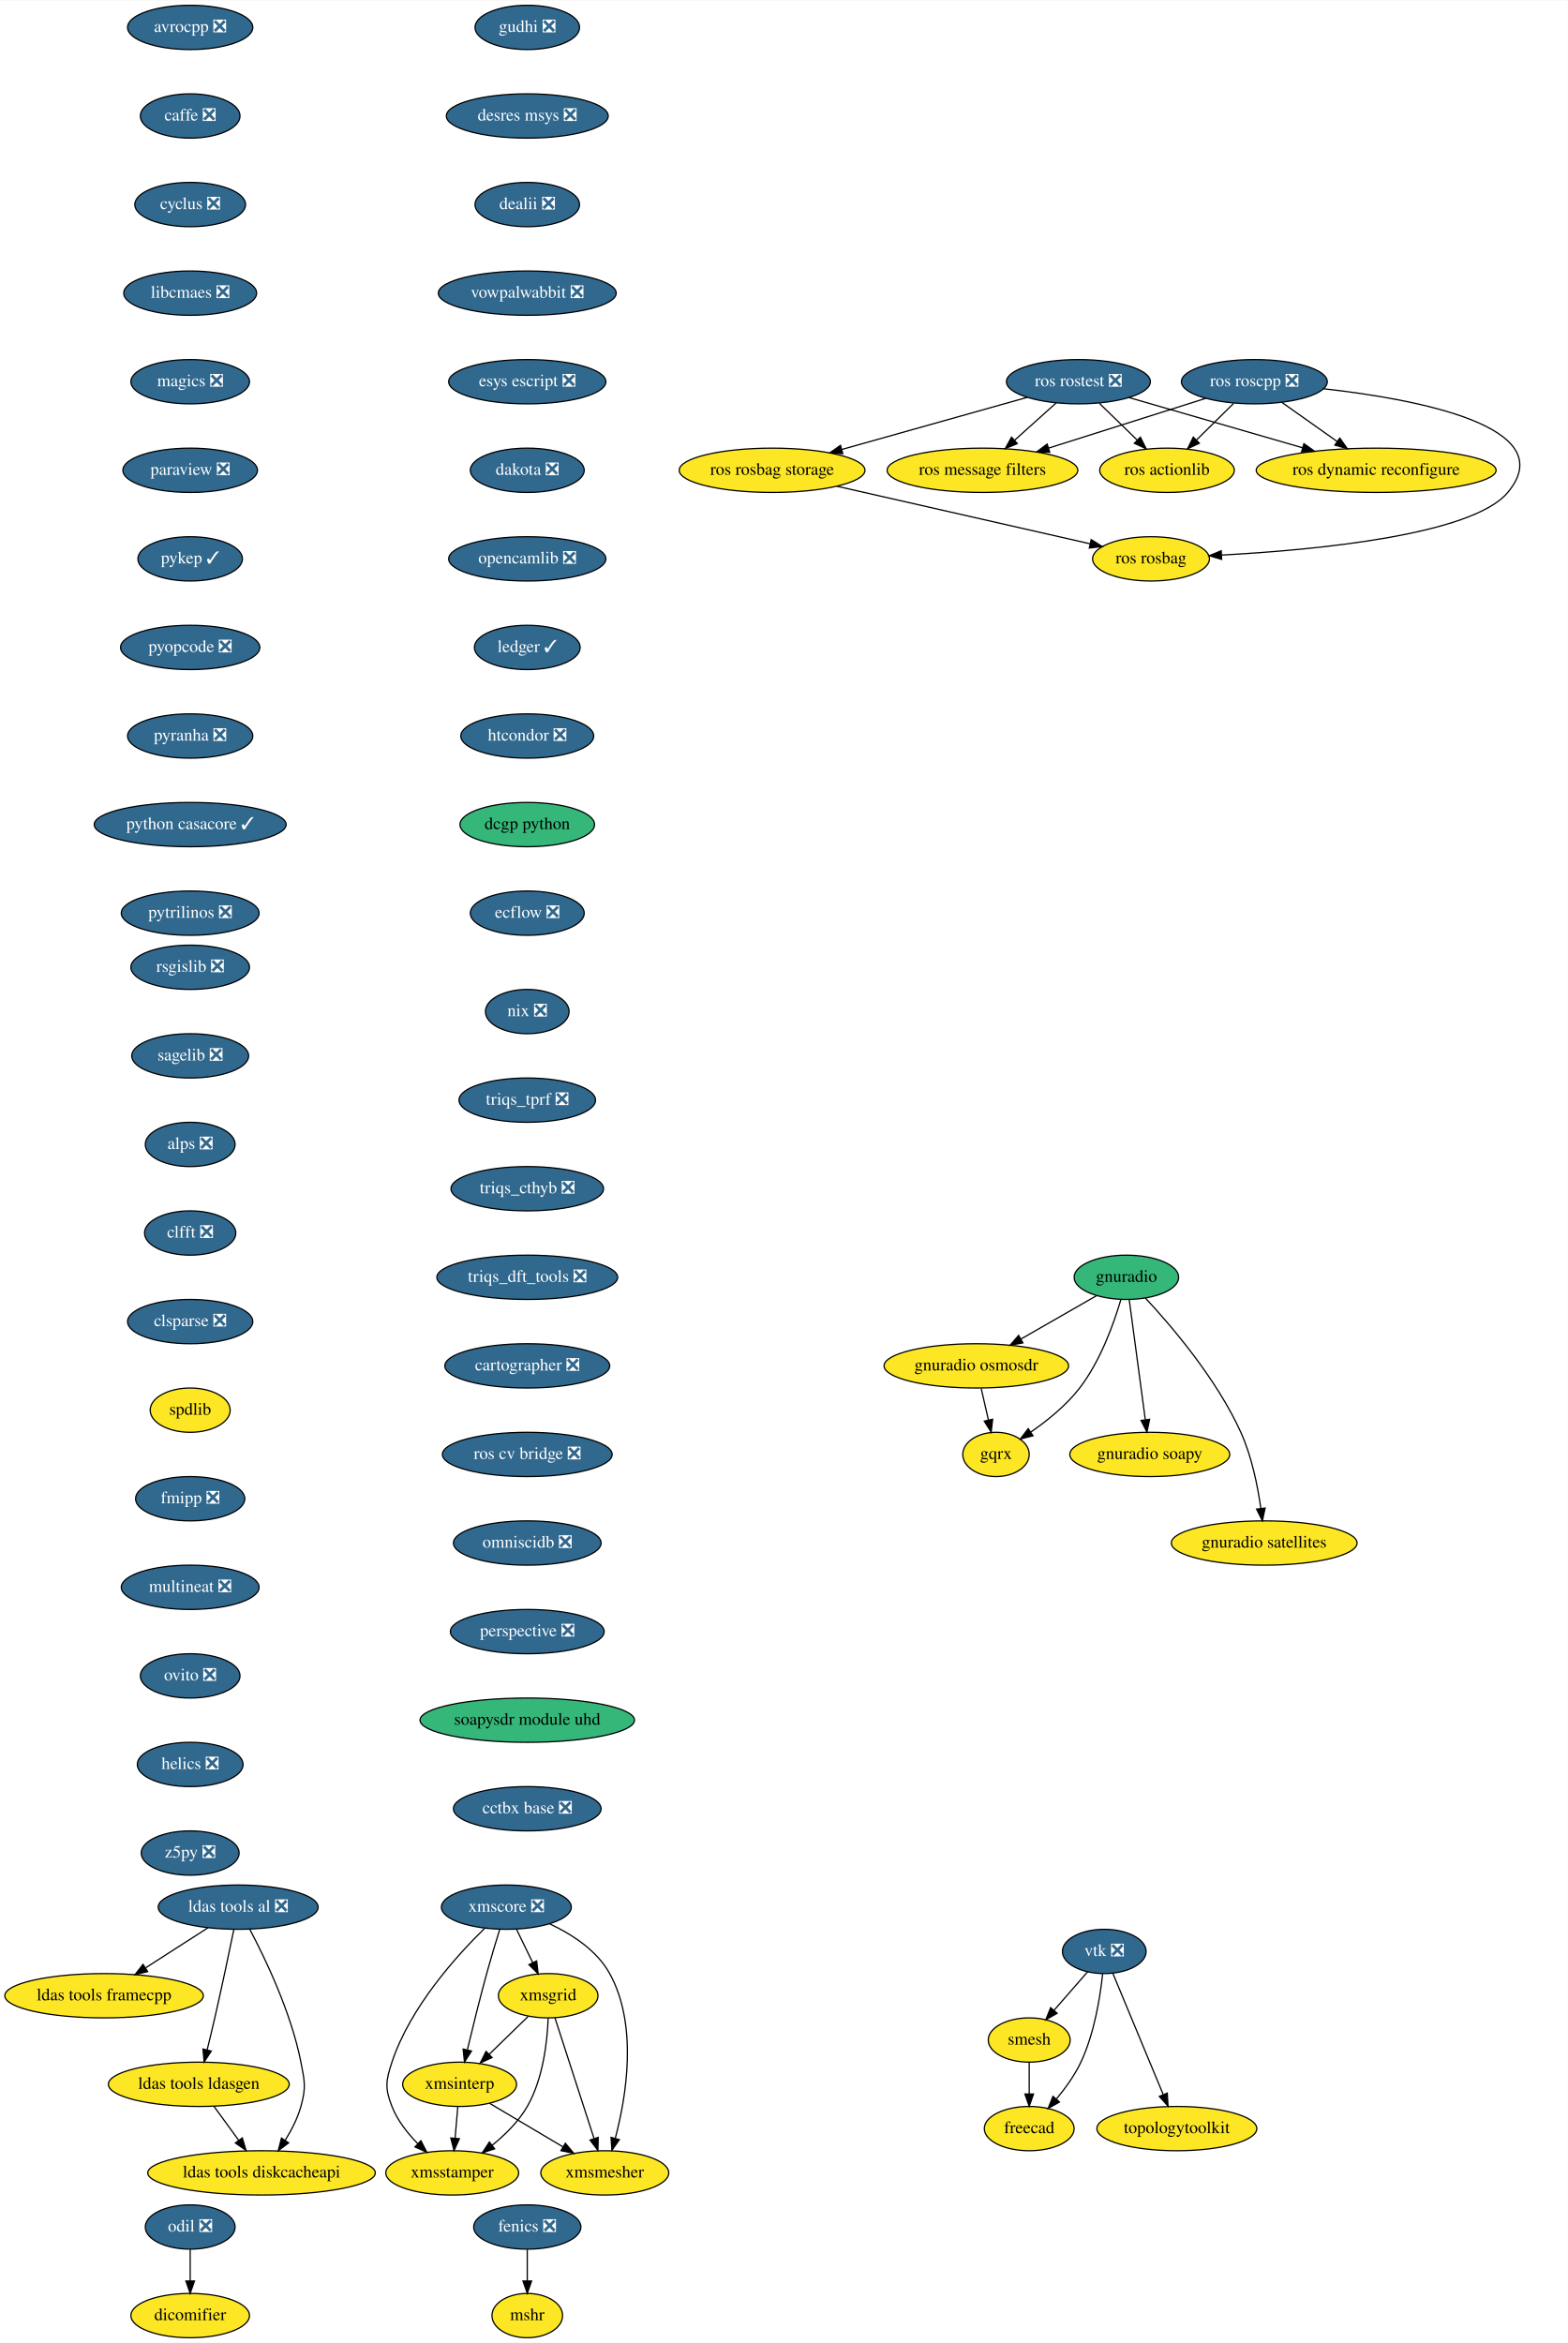
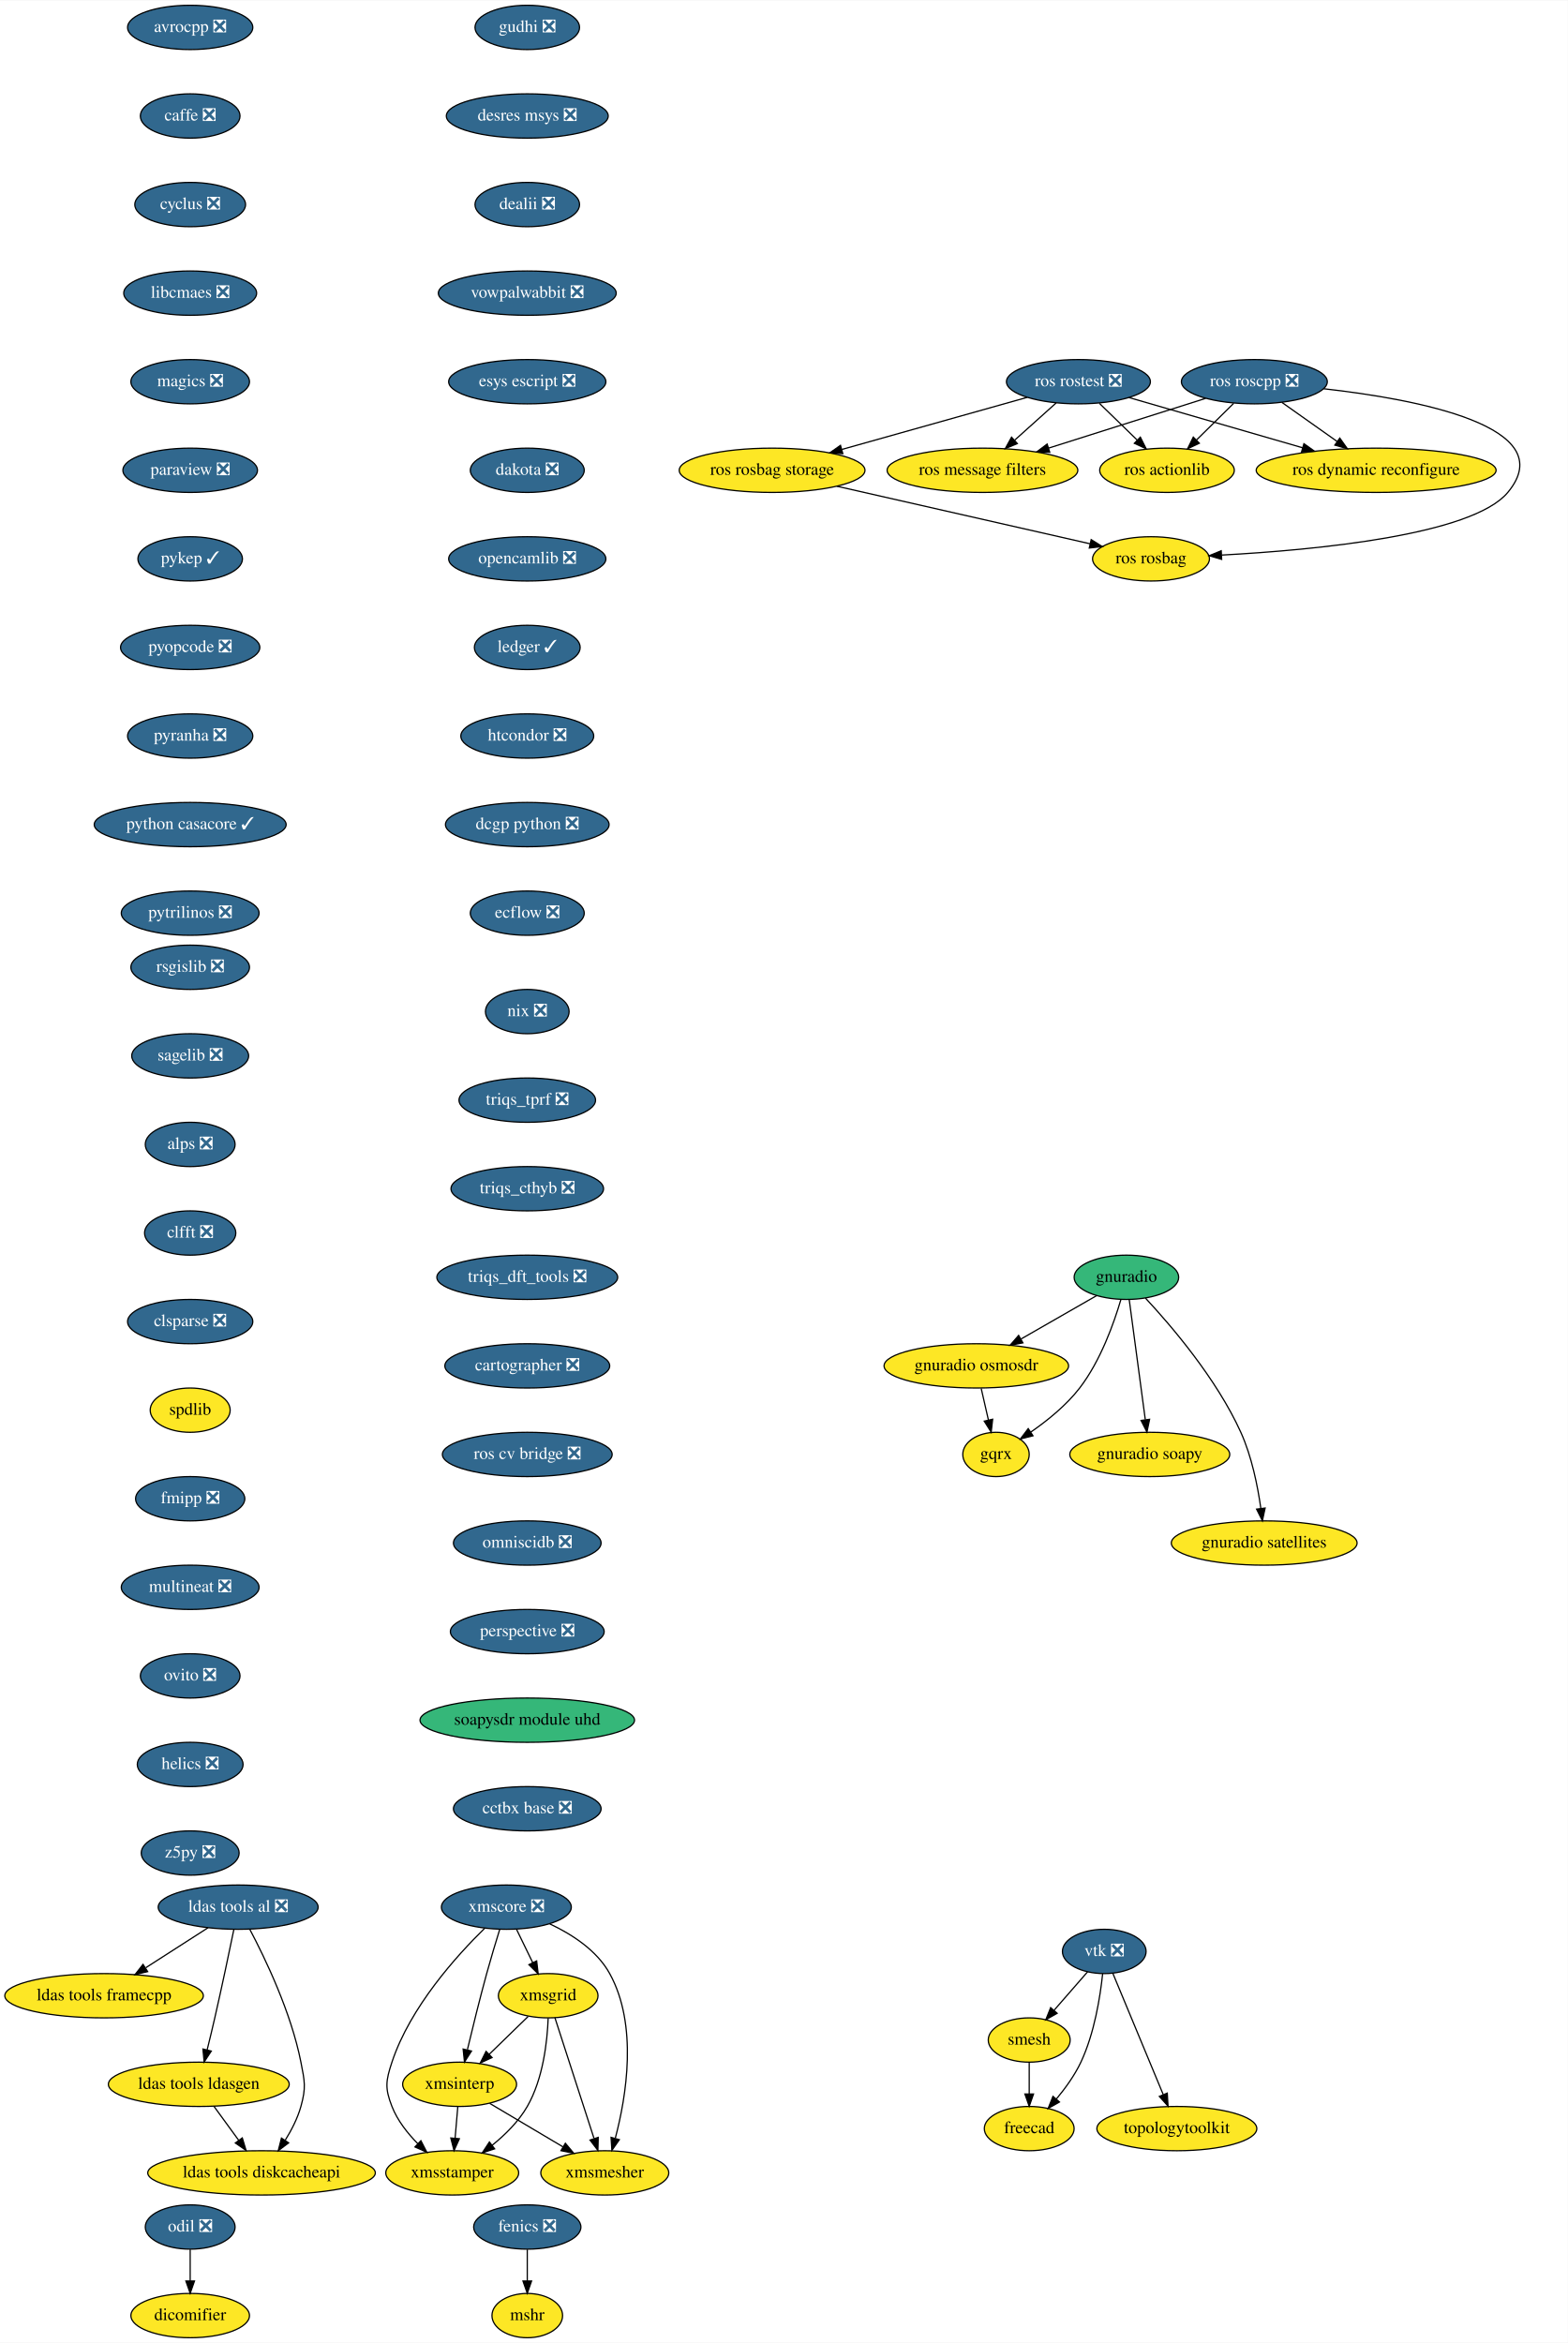
<svg xmlns="http://www.w3.org/2000/svg" xmlns:xlink="http://www.w3.org/1999/xlink" width="1274pt" height="1904pt" viewBox="0.00 0.00 1274.38 1904.00">
  <g id="graph0" class="graph" transform="scale(1 1) rotate(0) translate(4 1900)">
    <polygon fill="white" stroke="transparent" points="-4,4 -4,-1900 1270.38,-1900 1270.38,4 -4,4" />
    <g id="node1" class="node">
      <g id="a_node1">
        <a xlink:href="https://github.com/conda-forge/avrocpp-feedstock/pull/14" xlink:title="avrocpp ❎">
          <ellipse fill="#31688e" stroke="black" cx="150.59" cy="-1878" rx="50.89" ry="18" />
          <text text-anchor="middle" x="150.59" y="-1874.3" font-family="Times,serif" font-size="14.00" fill="white">avrocpp ❎</text>
        </a>
      </g>
    </g>
    <g id="node2" class="node">
      <g id="a_node2">
        <a xlink:href="https://github.com/conda-forge/caffe-feedstock/pull/66" xlink:title="caffe ❎">
          <ellipse fill="#31688e" stroke="black" cx="150.59" cy="-1806" rx="40.5" ry="18" />
          <text text-anchor="middle" x="150.59" y="-1802.3" font-family="Times,serif" font-size="14.00" fill="white">caffe ❎</text>
        </a>
      </g>
    </g>
    <g id="node3" class="node">
      <g id="a_node3">
        <a xlink:href="https://github.com/conda-forge/cyclus-feedstock/pull/57" xlink:title="cyclus ❎">
          <ellipse fill="#31688e" stroke="black" cx="150.59" cy="-1734" rx="45" ry="18" />
          <text text-anchor="middle" x="150.59" y="-1730.3" font-family="Times,serif" font-size="14.00" fill="white">cyclus ❎</text>
        </a>
      </g>
    </g>
    <g id="node4" class="node">
      <g id="a_node4">
        <a xlink:href="https://github.com/conda-forge/libcmaes-feedstock/pull/23" xlink:title="libcmaes ❎">
          <ellipse fill="#31688e" stroke="black" cx="150.59" cy="-1662" rx="54" ry="18" />
          <text text-anchor="middle" x="150.59" y="-1658.3" font-family="Times,serif" font-size="14.00" fill="white">libcmaes ❎</text>
        </a>
      </g>
    </g>
    <g id="node7" class="node">
      <g id="a_node7">
        <a xlink:href="https://github.com/conda-forge/magics-feedstock/pull/75" xlink:title="magics ❎">
          <ellipse fill="#31688e" stroke="black" cx="150.59" cy="-1590" rx="48.19" ry="18" />
          <text text-anchor="middle" x="150.59" y="-1586.3" font-family="Times,serif" font-size="14.00" fill="white">magics ❎</text>
        </a>
      </g>
    </g>
    <g id="node5" class="node">
      <g id="a_node5">
        <a xlink:href="https://github.com/conda-forge/fenics-feedstock/pull/111" xlink:title="fenics ❎">
          <ellipse fill="#31688e" stroke="black" cx="424.59" cy="-90" rx="43.59" ry="18" />
          <text text-anchor="middle" x="424.59" y="-86.3" font-family="Times,serif" font-size="14.00" fill="white">fenics ❎</text>
        </a>
      </g>
    </g>
    <g id="node6" class="node">
      <g id="a_node6">
        <a xlink:href="https://github.com/conda-forge/mshr-feedstock" xlink:title="mshr">
          <ellipse fill="#fde725" stroke="black" cx="424.59" cy="-18" rx="28.7" ry="18" />
          <text text-anchor="middle" x="424.59" y="-14.3" font-family="Times,serif" font-size="14.00">mshr</text>
        </a>
      </g>
    </g>
    <g id="edge4" class="edge">
      <path fill="none" stroke="black" d="M424.59,-71.7C424.59,-63.98 424.59,-54.71 424.59,-46.11" />
      <polygon fill="black" stroke="black" points="428.09,-46.1 424.59,-36.1 421.09,-46.1 428.09,-46.1" />
    </g>
    <g id="node8" class="node">
      <g id="a_node8">
        <a xlink:href="https://github.com/conda-forge/paraview-feedstock/pull/93" xlink:title="paraview ❎">
          <ellipse fill="#31688e" stroke="black" cx="150.59" cy="-1518" rx="54.69" ry="18" />
          <text text-anchor="middle" x="150.59" y="-1514.3" font-family="Times,serif" font-size="14.00" fill="white">paraview ❎</text>
        </a>
      </g>
    </g>
    <g id="node9" class="node">
      <g id="a_node9">
        <a xlink:href="https://github.com/conda-forge/pykep-feedstock/pull/14" xlink:title="pykep ✓">
          <ellipse fill="#31688e" stroke="black" cx="150.59" cy="-1446" rx="42.49" ry="18" />
          <text text-anchor="middle" x="150.59" y="-1442.3" font-family="Times,serif" font-size="14.00" fill="white">pykep ✓</text>
        </a>
      </g>
    </g>
    <g id="node10" class="node">
      <g id="a_node10">
        <a xlink:href="https://github.com/conda-forge/pyopcode-feedstock/pull/21" xlink:title="pyopcode ❎">
          <ellipse fill="#31688e" stroke="black" cx="150.59" cy="-1374" rx="56.59" ry="18" />
          <text text-anchor="middle" x="150.59" y="-1370.3" font-family="Times,serif" font-size="14.00" fill="white">pyopcode ❎</text>
        </a>
      </g>
    </g>
    <g id="node11" class="node">
      <g id="a_node11">
        <a xlink:href="https://github.com/conda-forge/pyranha-feedstock/pull/17" xlink:title="pyranha ❎">
          <ellipse fill="#31688e" stroke="black" cx="150.59" cy="-1302" rx="50.89" ry="18" />
          <text text-anchor="middle" x="150.59" y="-1298.3" font-family="Times,serif" font-size="14.00" fill="white">pyranha ❎</text>
        </a>
      </g>
    </g>
    <g id="node12" class="node">
      <g id="a_node12">
        <a xlink:href="https://github.com/conda-forge/python-casacore-feedstock/pull/18" xlink:title="python casacore ✓">
          <ellipse fill="#31688e" stroke="black" cx="150.59" cy="-1230" rx="78" ry="18" />
          <text text-anchor="middle" x="150.59" y="-1226.3" font-family="Times,serif" font-size="14.00" fill="white">python casacore ✓</text>
        </a>
      </g>
    </g>
    <g id="node13" class="node">
      <g id="a_node13">
        <a xlink:href="https://github.com/conda-forge/pytrilinos-feedstock/pull/30" xlink:title="pytrilinos ❎">
          <ellipse fill="#31688e" stroke="black" cx="150.59" cy="-1158" rx="56" ry="18" />
          <text text-anchor="middle" x="150.59" y="-1154.3" font-family="Times,serif" font-size="14.00" fill="white">pytrilinos ❎</text>
        </a>
      </g>
    </g>
    <g id="node14" class="node">
      <g id="a_node14">
        <a xlink:href="https://github.com/conda-forge/rsgislib-feedstock/pull/36" xlink:title="rsgislib ❎">
          <ellipse fill="#31688e" stroke="black" cx="150.59" cy="-1114" rx="48.19" ry="18" />
          <text text-anchor="middle" x="150.59" y="-1110.3" font-family="Times,serif" font-size="14.00" fill="white">rsgislib ❎</text>
        </a>
      </g>
    </g>
    <g id="node15" class="node">
      <g id="a_node15">
        <a xlink:href="https://github.com/conda-forge/sagelib-feedstock/pull/104" xlink:title="sagelib ❎">
          <ellipse fill="#31688e" stroke="black" cx="150.59" cy="-1042" rx="47.5" ry="18" />
          <text text-anchor="middle" x="150.59" y="-1038.3" font-family="Times,serif" font-size="14.00" fill="white">sagelib ❎</text>
        </a>
      </g>
    </g>
    <g id="node16" class="node">
      <g id="a_node16">
        <a xlink:href="https://github.com/conda-forge/alps-feedstock/pull/33" xlink:title="alps ❎">
          <ellipse fill="#31688e" stroke="black" cx="150.59" cy="-970" rx="36.5" ry="18" />
          <text text-anchor="middle" x="150.59" y="-966.3" font-family="Times,serif" font-size="14.00" fill="white">alps ❎</text>
        </a>
      </g>
    </g>
    <g id="node21" class="node">
      <g id="a_node21">
        <a xlink:href="https://github.com/conda-forge/clfft-feedstock/pull/11" xlink:title="clfft ❎">
          <ellipse fill="#31688e" stroke="black" cx="150.59" cy="-898" rx="37.09" ry="18" />
          <text text-anchor="middle" x="150.59" y="-894.3" font-family="Times,serif" font-size="14.00" fill="white">clfft ❎</text>
        </a>
      </g>
    </g>
    <g id="node17" class="node">
      <g id="a_node17">
        <a xlink:href="https://github.com/conda-forge/vtk-feedstock/pull/146" xlink:title="vtk ❎">
          <ellipse fill="#31688e" stroke="black" cx="893.59" cy="-314" rx="34" ry="18" />
          <text text-anchor="middle" x="893.59" y="-310.3" font-family="Times,serif" font-size="14.00" fill="white">vtk ❎</text>
        </a>
      </g>
    </g>
    <g id="node18" class="node">
      <g id="a_node18">
        <a xlink:href="https://github.com/conda-forge/smesh-feedstock" xlink:title="smesh">
          <ellipse fill="#fde725" stroke="black" cx="832.59" cy="-242" rx="33.29" ry="18" />
          <text text-anchor="middle" x="832.59" y="-238.3" font-family="Times,serif" font-size="14.00">smesh</text>
        </a>
      </g>
    </g>
    <g id="edge14" class="edge">
      <path fill="none" stroke="black" d="M880.05,-297.46C872.08,-288.31 861.83,-276.55 852.9,-266.31" />
      <polygon fill="black" stroke="black" points="855.3,-263.73 846.09,-258.49 850.02,-268.33 855.3,-263.73" />
    </g>
    <g id="node19" class="node">
      <g id="a_node19">
        <a xlink:href="https://github.com/conda-forge/freecad-feedstock" xlink:title="freecad">
          <ellipse fill="#fde725" stroke="black" cx="832.59" cy="-170" rx="36.5" ry="18" />
          <text text-anchor="middle" x="832.59" y="-166.3" font-family="Times,serif" font-size="14.00">freecad</text>
        </a>
      </g>
    </g>
    <g id="edge15" class="edge">
      <path fill="none" stroke="black" d="M892.27,-295.86C890.33,-277.37 885.63,-247.44 874.59,-224 869.54,-213.27 861.93,-202.75 854.57,-193.95" />
      <polygon fill="black" stroke="black" points="857.18,-191.61 847.96,-186.39 851.91,-196.22 857.18,-191.61" />
    </g>
    <g id="node20" class="node">
      <g id="a_node20">
        <a xlink:href="https://github.com/conda-forge/topologytoolkit-feedstock" xlink:title="topologytoolkit">
          <ellipse fill="#fde725" stroke="black" cx="952.59" cy="-170" rx="65" ry="18" />
          <text text-anchor="middle" x="952.59" y="-166.3" font-family="Times,serif" font-size="14.00">topologytoolkit</text>
        </a>
      </g>
    </g>
    <g id="edge16" class="edge">
      <path fill="none" stroke="black" d="M900.59,-296.15C910.7,-271.84 929.47,-226.66 941.48,-197.75" />
      <polygon fill="black" stroke="black" points="944.81,-198.85 945.42,-188.27 938.35,-196.16 944.81,-198.85" />
    </g>
    <g id="edge17" class="edge">
      <path fill="none" stroke="black" d="M832.59,-223.7C832.59,-215.98 832.59,-206.71 832.59,-198.11" />
      <polygon fill="black" stroke="black" points="836.09,-198.1 832.59,-188.1 829.09,-198.1 836.09,-198.1" />
    </g>
    <g id="node22" class="node">
      <g id="a_node22">
        <a xlink:href="https://github.com/conda-forge/clsparse-feedstock/pull/8" xlink:title="clsparse ❎">
          <ellipse fill="#31688e" stroke="black" cx="150.59" cy="-826" rx="50.89" ry="18" />
          <text text-anchor="middle" x="150.59" y="-822.3" font-family="Times,serif" font-size="14.00" fill="white">clsparse ❎</text>
        </a>
      </g>
    </g>
    <g id="node23" class="node">
      <g id="a_node23">
        <a xlink:href="https://github.com/conda-forge/spdlib-feedstock" xlink:title="spdlib">
          <ellipse fill="#fde725" stroke="black" cx="150.59" cy="-754" rx="32.5" ry="18" />
          <text text-anchor="middle" x="150.59" y="-750.3" font-family="Times,serif" font-size="14.00">spdlib</text>
        </a>
      </g>
    </g>
    <g id="node24" class="node">
      <g id="a_node24">
        <a xlink:href="https://github.com/conda-forge/fmipp-feedstock/pull/16" xlink:title="fmipp ❎">
          <ellipse fill="#31688e" stroke="black" cx="150.59" cy="-682" rx="44.39" ry="18" />
          <text text-anchor="middle" x="150.59" y="-678.3" font-family="Times,serif" font-size="14.00" fill="white">fmipp ❎</text>
        </a>
      </g>
    </g>
    <g id="node25" class="node">
      <g id="a_node25">
        <a xlink:href="https://github.com/conda-forge/multineat-feedstock/pull/5" xlink:title="multineat ❎">
          <ellipse fill="#31688e" stroke="black" cx="150.59" cy="-610" rx="56" ry="18" />
          <text text-anchor="middle" x="150.59" y="-606.3" font-family="Times,serif" font-size="14.00" fill="white">multineat ❎</text>
        </a>
      </g>
    </g>
    <g id="node26" class="node">
      <g id="a_node26">
        <a xlink:href="https://github.com/conda-forge/ovito-feedstock/pull/30" xlink:title="ovito ❎">
          <ellipse fill="#31688e" stroke="black" cx="150.59" cy="-538" rx="40.5" ry="18" />
          <text text-anchor="middle" x="150.59" y="-534.3" font-family="Times,serif" font-size="14.00" fill="white">ovito ❎</text>
        </a>
      </g>
    </g>
    <g id="node27" class="node">
      <g id="a_node27">
        <a xlink:href="https://github.com/conda-forge/helics-feedstock/pull/21" xlink:title="helics ❎">
          <ellipse fill="#31688e" stroke="black" cx="150.59" cy="-466" rx="43" ry="18" />
          <text text-anchor="middle" x="150.59" y="-462.3" font-family="Times,serif" font-size="14.00" fill="white">helics ❎</text>
        </a>
      </g>
    </g>
    <g id="node28" class="node">
      <g id="a_node28">
        <a xlink:href="https://github.com/conda-forge/z5py-feedstock/pull/33" xlink:title="z5py ❎">
          <ellipse fill="#31688e" stroke="black" cx="150.59" cy="-394" rx="39.79" ry="18" />
          <text text-anchor="middle" x="150.59" y="-390.3" font-family="Times,serif" font-size="14.00" fill="white">z5py ❎</text>
        </a>
      </g>
    </g>
    <g id="node29" class="node">
      <g id="a_node29">
        <a xlink:href="https://github.com/conda-forge/ldas-tools-al-feedstock/pull/15" xlink:title="ldas tools al ❎">
          <ellipse fill="#31688e" stroke="black" cx="189.59" cy="-350" rx="65" ry="18" />
          <text text-anchor="middle" x="189.59" y="-346.3" font-family="Times,serif" font-size="14.00" fill="white">ldas tools al ❎</text>
        </a>
      </g>
    </g>
    <g id="node30" class="node">
      <g id="a_node30">
        <a xlink:href="https://github.com/conda-forge/ldas-tools-framecpp-feedstock" xlink:title="ldas tools framecpp">
          <ellipse fill="#fde725" stroke="black" cx="80.59" cy="-278" rx="80.69" ry="18" />
          <text text-anchor="middle" x="80.59" y="-274.3" font-family="Times,serif" font-size="14.00">ldas tools framecpp</text>
        </a>
      </g>
    </g>
    <g id="edge26" class="edge">
      <path fill="none" stroke="black" d="M165.13,-333.29C150.2,-323.7 130.89,-311.3 114.49,-300.77" />
      <polygon fill="black" stroke="black" points="116.03,-297.6 105.73,-295.14 112.25,-303.49 116.03,-297.6" />
    </g>
    <g id="node31" class="node">
      <g id="a_node31">
        <a xlink:href="https://github.com/conda-forge/ldas-tools-ldasgen-feedstock" xlink:title="ldas tools ldasgen">
          <ellipse fill="#fde725" stroke="black" cx="157.59" cy="-206" rx="73.5" ry="18" />
          <text text-anchor="middle" x="157.59" y="-202.3" font-family="Times,serif" font-size="14.00">ldas tools ldasgen</text>
        </a>
      </g>
    </g>
    <g id="edge27" class="edge">
      <path fill="none" stroke="black" d="M186.1,-331.9C182.4,-313.96 176.31,-284.95 170.59,-260 168.66,-251.56 166.45,-242.39 164.4,-234.09" />
      <polygon fill="black" stroke="black" points="167.74,-233.02 161.94,-224.15 160.95,-234.7 167.74,-233.02" />
    </g>
    <g id="node32" class="node">
      <g id="a_node32">
        <a xlink:href="https://github.com/conda-forge/ldas-tools-diskcacheapi-feedstock" xlink:title="ldas tools diskcacheapi">
          <ellipse fill="#fde725" stroke="black" cx="208.59" cy="-134" rx="92.5" ry="18" />
          <text text-anchor="middle" x="208.59" y="-130.3" font-family="Times,serif" font-size="14.00">ldas tools diskcacheapi</text>
        </a>
      </g>
    </g>
    <g id="edge28" class="edge">
      <path fill="none" stroke="black" d="M199.1,-331.87C211.52,-308.38 232.65,-264.48 240.59,-224 243.67,-208.3 244.89,-203.41 240.59,-188 237.92,-178.42 233,-168.84 227.81,-160.51" />
      <polygon fill="black" stroke="black" points="230.61,-158.41 222.16,-152.03 224.79,-162.29 230.61,-158.41" />
    </g>
    <g id="edge29" class="edge">
      <path fill="none" stroke="black" d="M169.94,-188.05C175.99,-179.75 183.4,-169.58 190.1,-160.38" />
      <polygon fill="black" stroke="black" points="192.95,-162.42 196.01,-152.28 187.29,-158.3 192.95,-162.42" />
    </g>
    <g id="node33" class="node">
      <g id="a_node33">
        <a xlink:href="https://github.com/conda-forge/gudhi-feedstock/pull/22" xlink:title="gudhi ❎">
          <ellipse fill="#31688e" stroke="black" cx="424.59" cy="-1878" rx="42.49" ry="18" />
          <text text-anchor="middle" x="424.59" y="-1874.3" font-family="Times,serif" font-size="14.00" fill="white">gudhi ❎</text>
        </a>
      </g>
    </g>
    <g id="node34" class="node">
      <g id="a_node34">
        <a xlink:href="https://github.com/conda-forge/desres-msys-feedstock/pull/11" xlink:title="desres msys ❎">
          <ellipse fill="#31688e" stroke="black" cx="424.59" cy="-1806" rx="65.79" ry="18" />
          <text text-anchor="middle" x="424.59" y="-1802.3" font-family="Times,serif" font-size="14.00" fill="white">desres msys ❎</text>
        </a>
      </g>
    </g>
    <g id="node35" class="node">
      <g id="a_node35">
        <a xlink:href="https://github.com/conda-forge/dealii-feedstock/pull/10" xlink:title="dealii ❎">
          <ellipse fill="#31688e" stroke="black" cx="424.59" cy="-1734" rx="42.49" ry="18" />
          <text text-anchor="middle" x="424.59" y="-1730.3" font-family="Times,serif" font-size="14.00" fill="white">dealii ❎</text>
        </a>
      </g>
    </g>
    <g id="node36" class="node">
      <g id="a_node36">
        <a xlink:href="https://github.com/conda-forge/vowpalwabbit-feedstock/pull/10" xlink:title="vowpalwabbit ❎">
          <ellipse fill="#31688e" stroke="black" cx="424.59" cy="-1662" rx="72.29" ry="18" />
          <text text-anchor="middle" x="424.59" y="-1658.3" font-family="Times,serif" font-size="14.00" fill="white">vowpalwabbit ❎</text>
        </a>
      </g>
    </g>
    <g id="node37" class="node">
      <g id="a_node37">
        <a xlink:href="https://github.com/conda-forge/esys-escript-feedstock/pull/21" xlink:title="esys escript ❎">
          <ellipse fill="#31688e" stroke="black" cx="424.59" cy="-1590" rx="63.89" ry="18" />
          <text text-anchor="middle" x="424.59" y="-1586.3" font-family="Times,serif" font-size="14.00" fill="white">esys escript ❎</text>
        </a>
      </g>
    </g>
    <g id="node38" class="node">
      <g id="a_node38">
        <a xlink:href="https://github.com/conda-forge/dakota-feedstock/pull/18" xlink:title="dakota ❎">
          <ellipse fill="#31688e" stroke="black" cx="424.59" cy="-1518" rx="46.29" ry="18" />
          <text text-anchor="middle" x="424.59" y="-1514.3" font-family="Times,serif" font-size="14.00" fill="white">dakota ❎</text>
        </a>
      </g>
    </g>
    <g id="node44" class="node">
      <g id="a_node44">
        <a xlink:href="https://github.com/conda-forge/opencamlib-feedstock/pull/5" xlink:title="opencamlib ❎">
          <ellipse fill="#31688e" stroke="black" cx="424.59" cy="-1446" rx="63.89" ry="18" />
          <text text-anchor="middle" x="424.59" y="-1442.3" font-family="Times,serif" font-size="14.00" fill="white">opencamlib ❎</text>
        </a>
      </g>
    </g>
    <g id="node39" class="node">
      <g id="a_node39">
        <a xlink:href="https://github.com/conda-forge/xmscore-feedstock/pull/12" xlink:title="xmscore ❎">
          <ellipse fill="#31688e" stroke="black" cx="407.59" cy="-350" rx="52.79" ry="18" />
          <text text-anchor="middle" x="407.59" y="-346.3" font-family="Times,serif" font-size="14.00" fill="white">xmscore ❎</text>
        </a>
      </g>
    </g>
    <g id="node40" class="node">
      <g id="a_node40">
        <a xlink:href="https://github.com/conda-forge/xmsgrid-feedstock" xlink:title="xmsgrid">
          <ellipse fill="#fde725" stroke="black" cx="441.59" cy="-278" rx="40.5" ry="18" />
          <text text-anchor="middle" x="441.59" y="-274.3" font-family="Times,serif" font-size="14.00">xmsgrid</text>
        </a>
      </g>
    </g>
    <g id="edge35" class="edge">
      <path fill="none" stroke="black" d="M415.82,-332.05C419.79,-323.89 424.64,-313.91 429.05,-304.82" />
      <polygon fill="black" stroke="black" points="432.22,-306.31 433.44,-295.79 425.92,-303.25 432.22,-306.31" />
    </g>
    <g id="node41" class="node">
      <g id="a_node41">
        <a xlink:href="https://github.com/conda-forge/xmsinterp-feedstock" xlink:title="xmsinterp">
          <ellipse fill="#fde725" stroke="black" cx="369.59" cy="-206" rx="46.29" ry="18" />
          <text text-anchor="middle" x="369.59" y="-202.3" font-family="Times,serif" font-size="14.00">xmsinterp</text>
        </a>
      </g>
    </g>
    <g id="edge36" class="edge">
      <path fill="none" stroke="black" d="M402.18,-331.88C398.97,-321.53 394.9,-308.05 391.59,-296 385.94,-275.41 380.17,-251.96 375.96,-234.3" />
      <polygon fill="black" stroke="black" points="379.26,-233.05 373.55,-224.13 372.45,-234.67 379.26,-233.05" />
    </g>
    <g id="node42" class="node">
      <g id="a_node42">
        <a xlink:href="https://github.com/conda-forge/xmsstamper-feedstock" xlink:title="xmsstamper">
          <ellipse fill="#fde725" stroke="black" cx="363.59" cy="-134" rx="54" ry="18" />
          <text text-anchor="middle" x="363.59" y="-130.3" font-family="Times,serif" font-size="14.00">xmsstamper</text>
        </a>
      </g>
    </g>
    <g id="edge37" class="edge">
      <path fill="none" stroke="black" d="M390.02,-332.87C367.47,-310.85 329.48,-268.94 314.59,-224 309.56,-208.81 308.76,-202.9 314.59,-188 319.04,-176.63 327.21,-166.23 335.61,-157.72" />
      <polygon fill="black" stroke="black" points="338.12,-160.17 342.97,-150.75 333.3,-155.08 338.12,-160.17" />
    </g>
    <g id="node43" class="node">
      <g id="a_node43">
        <a xlink:href="https://github.com/conda-forge/xmsmesher-feedstock" xlink:title="xmsmesher">
          <ellipse fill="#fde725" stroke="black" cx="487.59" cy="-134" rx="52" ry="18" />
          <text text-anchor="middle" x="487.59" y="-130.3" font-family="Times,serif" font-size="14.00">xmsmesher</text>
        </a>
      </g>
    </g>
    <g id="edge38" class="edge">
      <path fill="none" stroke="black" d="M442.89,-336.4C460.91,-327.95 481.18,-314.87 491.59,-296 514.74,-254.02 505.09,-196.06 496.19,-162.35" />
      <polygon fill="black" stroke="black" points="499.44,-160.99 493.37,-152.31 492.7,-162.88 499.44,-160.99" />
    </g>
    <g id="edge39" class="edge">
      <path fill="none" stroke="black" d="M425.25,-261.12C415.91,-252.03 404.01,-240.46 393.61,-230.35" />
      <polygon fill="black" stroke="black" points="395.98,-227.77 386.37,-223.31 391.1,-232.79 395.98,-227.77" />
    </g>
    <g id="edge40" class="edge">
      <path fill="none" stroke="black" d="M441.58,-259.79C440.86,-240.97 437.54,-210.5 424.59,-188 417.57,-175.79 406.67,-165.01 396.02,-156.41" />
      <polygon fill="black" stroke="black" points="398.06,-153.56 387.99,-150.27 393.81,-159.12 398.06,-153.56" />
    </g>
    <g id="edge41" class="edge">
      <path fill="none" stroke="black" d="M447.05,-260.15C454.89,-235.94 469.43,-191.05 478.8,-162.13" />
      <polygon fill="black" stroke="black" points="482.25,-162.86 482,-152.27 475.59,-160.7 482.25,-162.86" />
    </g>
    <g id="edge42" class="edge">
      <path fill="none" stroke="black" d="M368.11,-187.7C367.45,-179.98 366.65,-170.71 365.92,-162.11" />
      <polygon fill="black" stroke="black" points="369.4,-161.77 365.06,-152.1 362.43,-162.37 369.4,-161.77" />
    </g>
    <g id="edge43" class="edge">
      <path fill="none" stroke="black" d="M394.04,-190.5C411.29,-180.26 434.63,-166.42 453.67,-155.12" />
      <polygon fill="black" stroke="black" points="455.55,-158.08 462.36,-149.97 451.97,-152.06 455.55,-158.08" />
    </g>
    <g id="node45" class="node">
      <g id="a_node45">
        <a xlink:href="https://github.com/conda-forge/ledger-feedstock/pull/6" xlink:title="ledger ✓">
          <ellipse fill="#31688e" stroke="black" cx="424.59" cy="-1374" rx="43" ry="18" />
          <text text-anchor="middle" x="424.59" y="-1370.3" font-family="Times,serif" font-size="14.00" fill="white">ledger ✓</text>
        </a>
      </g>
    </g>
    <g id="node46" class="node">
      <g id="a_node46">
        <a xlink:href="https://github.com/conda-forge/htcondor-feedstock/pull/18" xlink:title="htcondor ❎">
          <ellipse fill="#31688e" stroke="black" cx="424.59" cy="-1302" rx="54" ry="18" />
          <text text-anchor="middle" x="424.59" y="-1298.3" font-family="Times,serif" font-size="14.00" fill="white">htcondor ❎</text>
        </a>
      </g>
    </g>
    <g id="node54" class="node">
      <g id="a_node54">
-         <a xlink:href="https://github.com/conda-forge/dcgp-python-feedstock" xlink:title="dcgp python">
-           <ellipse fill="#35b779" stroke="black" cx="424.59" cy="-1230" rx="54.69" ry="18" />
-           <text text-anchor="middle" x="424.59" y="-1226.3" font-family="Times,serif" font-size="14.00">dcgp python</text>
+         <a xlink:href="https://github.com/conda-forge/dcgp-python-feedstock/pull/14" xlink:title="dcgp python ❎">
+           <ellipse fill="#31688e" stroke="black" cx="424.59" cy="-1230" rx="66.5" ry="18" />
+           <text text-anchor="middle" x="424.59" y="-1226.3" font-family="Times,serif" font-size="14.00" fill="white">dcgp python ❎</text>
        </a>
      </g>
    </g>
    <g id="node47" class="node">
      <g id="a_node47">
        <a xlink:href="https://github.com/conda-forge/ros-roscpp-feedstock/pull/8" xlink:title="ros roscpp ❎">
          <ellipse fill="#31688e" stroke="black" cx="1015.59" cy="-1590" rx="59.29" ry="18" />
          <text text-anchor="middle" x="1015.59" y="-1586.3" font-family="Times,serif" font-size="14.00" fill="white">ros roscpp ❎</text>
        </a>
      </g>
    </g>
    <g id="node48" class="node">
      <g id="a_node48">
        <a xlink:href="https://github.com/conda-forge/ros-message-filters-feedstock" xlink:title="ros message filters">
          <ellipse fill="#fde725" stroke="black" cx="794.59" cy="-1518" rx="77.5" ry="18" />
          <text text-anchor="middle" x="794.59" y="-1514.3" font-family="Times,serif" font-size="14.00">ros message filters</text>
        </a>
      </g>
    </g>
    <g id="edge47" class="edge">
      <path fill="none" stroke="black" d="M976.08,-1576.49C940.49,-1565.21 887.85,-1548.54 848.41,-1536.05" />
      <polygon fill="black" stroke="black" points="849.28,-1532.65 838.69,-1532.97 847.17,-1539.32 849.28,-1532.65" />
    </g>
    <g id="node49" class="node">
      <g id="a_node49">
        <a xlink:href="https://github.com/conda-forge/ros-rosbag-feedstock" xlink:title="ros rosbag">
          <ellipse fill="#fde725" stroke="black" cx="931.59" cy="-1446" rx="47.5" ry="18" />
          <text text-anchor="middle" x="931.59" y="-1442.3" font-family="Times,serif" font-size="14.00">ros rosbag</text>
        </a>
      </g>
    </g>
    <g id="edge48" class="edge">
      <path fill="none" stroke="black" d="M1071.78,-1584.3C1147.08,-1575.86 1266.38,-1553.71 1221.59,-1500 1192.6,-1465.23 1065.16,-1453.2 989.2,-1449.09" />
      <polygon fill="black" stroke="black" points="989.01,-1445.58 978.84,-1448.56 988.65,-1452.57 989.01,-1445.58" />
    </g>
    <g id="node50" class="node">
      <g id="a_node50">
        <a xlink:href="https://github.com/conda-forge/ros-actionlib-feedstock" xlink:title="ros actionlib">
          <ellipse fill="#fde725" stroke="black" cx="944.59" cy="-1518" rx="54.69" ry="18" />
          <text text-anchor="middle" x="944.59" y="-1514.3" font-family="Times,serif" font-size="14.00">ros actionlib</text>
        </a>
      </g>
    </g>
    <g id="edge49" class="edge">
      <path fill="none" stroke="black" d="M998.77,-1572.41C989.75,-1563.52 978.48,-1552.41 968.56,-1542.63" />
      <polygon fill="black" stroke="black" points="970.88,-1540 961.3,-1535.47 965.96,-1544.98 970.88,-1540" />
    </g>
    <g id="node51" class="node">
      <g id="a_node51">
        <a xlink:href="https://github.com/conda-forge/ros-dynamic-reconfigure-feedstock" xlink:title="ros dynamic reconfigure">
          <ellipse fill="#fde725" stroke="black" cx="1114.59" cy="-1518" rx="97.5" ry="18" />
          <text text-anchor="middle" x="1114.59" y="-1514.3" font-family="Times,serif" font-size="14.00">ros dynamic reconfigure</text>
        </a>
      </g>
    </g>
    <g id="edge50" class="edge">
      <path fill="none" stroke="black" d="M1038.06,-1573.12C1051.32,-1563.74 1068.31,-1551.73 1082.91,-1541.4" />
      <polygon fill="black" stroke="black" points="1085.04,-1544.18 1091.18,-1535.55 1081,-1538.47 1085.04,-1544.18" />
    </g>
    <g id="node52" class="node">
      <g id="a_node52">
        <a xlink:href="https://github.com/conda-forge/ros-rostest-feedstock/pull/4" xlink:title="ros rostest ❎">
          <ellipse fill="#31688e" stroke="black" cx="872.59" cy="-1590" rx="58.5" ry="18" />
          <text text-anchor="middle" x="872.59" y="-1586.3" font-family="Times,serif" font-size="14.00" fill="white">ros rostest ❎</text>
        </a>
      </g>
    </g>
    <g id="edge51" class="edge">
      <path fill="none" stroke="black" d="M854.5,-1572.76C844.51,-1563.79 831.91,-1552.49 820.85,-1542.56" />
      <polygon fill="black" stroke="black" points="822.91,-1539.71 813.13,-1535.63 818.23,-1544.92 822.91,-1539.71" />
    </g>
    <g id="edge52" class="edge">
      <path fill="none" stroke="black" d="M889.66,-1572.41C898.8,-1563.52 910.23,-1552.41 920.29,-1542.63" />
      <polygon fill="black" stroke="black" points="922.92,-1544.95 927.65,-1535.47 918.04,-1539.93 922.92,-1544.95" />
    </g>
    <g id="edge53" class="edge">
      <path fill="none" stroke="black" d="M913.64,-1577.13C952.38,-1565.92 1010.91,-1548.99 1054.83,-1536.29" />
      <polygon fill="black" stroke="black" points="1055.89,-1539.62 1064.53,-1533.48 1053.95,-1532.9 1055.89,-1539.62" />
    </g>
    <g id="node53" class="node">
      <g id="a_node53">
        <a xlink:href="https://github.com/conda-forge/ros-rosbag-storage-feedstock" xlink:title="ros rosbag storage">
          <ellipse fill="#fde725" stroke="black" cx="623.59" cy="-1518" rx="75.5" ry="18" />
          <text text-anchor="middle" x="623.59" y="-1514.3" font-family="Times,serif" font-size="14.00">ros rosbag storage</text>
        </a>
      </g>
    </g>
    <g id="edge54" class="edge">
      <path fill="none" stroke="black" d="M830.92,-1577.28C789.64,-1565.68 726.14,-1547.83 680.29,-1534.94" />
      <polygon fill="black" stroke="black" points="681.08,-1531.52 670.5,-1532.19 679.18,-1538.26 681.08,-1531.52" />
    </g>
    <g id="edge55" class="edge">
      <path fill="none" stroke="black" d="M676.19,-1505.05C733.89,-1491.93 825.78,-1471.05 882.18,-1458.23" />
      <polygon fill="black" stroke="black" points="882.97,-1461.64 891.95,-1456.01 881.42,-1454.81 882.97,-1461.64" />
    </g>
    <g id="node55" class="node">
      <g id="a_node55">
        <a xlink:href="https://github.com/conda-forge/ecflow-feedstock/pull/14" xlink:title="ecflow ❎">
          <ellipse fill="#31688e" stroke="black" cx="424.59" cy="-1158" rx="46.29" ry="18" />
          <text text-anchor="middle" x="424.59" y="-1154.3" font-family="Times,serif" font-size="14.00" fill="white">ecflow ❎</text>
        </a>
      </g>
    </g>
    <g id="node56" class="node">
      <g id="a_node56">
        <a xlink:href="https://github.com/conda-forge/gnuradio-feedstock" xlink:title="gnuradio">
          <ellipse fill="#35b779" stroke="black" cx="911.59" cy="-862" rx="42.49" ry="18" />
          <text text-anchor="middle" x="911.59" y="-858.3" font-family="Times,serif" font-size="14.00">gnuradio</text>
        </a>
      </g>
    </g>
    <g id="node57" class="node">
      <g id="a_node57">
        <a xlink:href="https://github.com/conda-forge/gnuradio-osmosdr-feedstock" xlink:title="gnuradio osmosdr">
          <ellipse fill="#fde725" stroke="black" cx="789.59" cy="-790" rx="74.99" ry="18" />
          <text text-anchor="middle" x="789.59" y="-786.3" font-family="Times,serif" font-size="14.00">gnuradio osmosdr</text>
        </a>
      </g>
    </g>
    <g id="edge58" class="edge">
      <path fill="none" stroke="black" d="M887.49,-847.17C869.91,-837.08 845.77,-823.23 825.86,-811.81" />
      <polygon fill="black" stroke="black" points="827.47,-808.7 817.05,-806.76 823.98,-814.77 827.47,-808.7" />
    </g>
    <g id="node58" class="node">
      <g id="a_node58">
        <a xlink:href="https://github.com/conda-forge/gnuradio-soapy-feedstock" xlink:title="gnuradio soapy">
          <ellipse fill="#fde725" stroke="black" cx="930.59" cy="-718" rx="65" ry="18" />
          <text text-anchor="middle" x="930.59" y="-714.3" font-family="Times,serif" font-size="14.00">gnuradio soapy</text>
        </a>
      </g>
    </g>
    <g id="edge59" class="edge">
      <path fill="none" stroke="black" d="M913.88,-843.87C917.12,-819.67 923.07,-775.21 926.93,-746.39" />
      <polygon fill="black" stroke="black" points="930.44,-746.57 928.29,-736.19 923.5,-745.64 930.44,-746.57" />
    </g>
    <g id="node59" class="node">
      <g id="a_node59">
        <a xlink:href="https://github.com/conda-forge/gqrx-feedstock" xlink:title="gqrx">
          <ellipse fill="#fde725" stroke="black" cx="805.59" cy="-718" rx="27" ry="18" />
          <text text-anchor="middle" x="805.59" y="-714.3" font-family="Times,serif" font-size="14.00">gqrx</text>
        </a>
      </g>
    </g>
    <g id="edge60" class="edge">
      <path fill="none" stroke="black" d="M907.11,-843.93C901.53,-824.96 890.61,-794.1 873.59,-772 862.73,-757.89 847.28,-745.45 833.86,-736.18" />
      <polygon fill="black" stroke="black" points="835.66,-733.17 825.39,-730.55 831.78,-739 835.66,-733.17" />
    </g>
    <g id="node60" class="node">
      <g id="a_node60">
        <a xlink:href="https://github.com/conda-forge/gnuradio-satellites-feedstock" xlink:title="gnuradio satellites">
          <ellipse fill="#fde725" stroke="black" cx="1023.59" cy="-646" rx="75.5" ry="18" />
          <text text-anchor="middle" x="1023.59" y="-642.3" font-family="Times,serif" font-size="14.00">gnuradio satellites</text>
        </a>
      </g>
    </g>
    <g id="edge61" class="edge">
      <path fill="none" stroke="black" d="M927.06,-845.1C947.95,-822.68 984.85,-779.62 1004.59,-736 1013.48,-716.36 1018.29,-692.37 1020.85,-674.25" />
      <polygon fill="black" stroke="black" points="1024.35,-674.44 1022.13,-664.08 1017.41,-673.56 1024.35,-674.44" />
    </g>
    <g id="edge62" class="edge">
      <path fill="none" stroke="black" d="M793.55,-771.7C795.31,-763.98 797.43,-754.71 799.4,-746.11" />
      <polygon fill="black" stroke="black" points="802.87,-746.63 801.68,-736.1 796.04,-745.07 802.87,-746.63" />
    </g>
    <g id="node61" class="node">
      <g id="a_node61">
        <a xlink:href="https://github.com/conda-forge/odil-feedstock/pull/8" xlink:title="odil ❎">
          <ellipse fill="#31688e" stroke="black" cx="150.59" cy="-90" rx="36.5" ry="18" />
          <text text-anchor="middle" x="150.59" y="-86.3" font-family="Times,serif" font-size="14.00" fill="white">odil ❎</text>
        </a>
      </g>
    </g>
    <g id="node62" class="node">
      <g id="a_node62">
        <a xlink:href="https://github.com/conda-forge/dicomifier-feedstock" xlink:title="dicomifier">
          <ellipse fill="#fde725" stroke="black" cx="150.59" cy="-18" rx="48.19" ry="18" />
          <text text-anchor="middle" x="150.59" y="-14.3" font-family="Times,serif" font-size="14.00">dicomifier</text>
        </a>
      </g>
    </g>
    <g id="edge63" class="edge">
      <path fill="none" stroke="black" d="M150.59,-71.7C150.59,-63.98 150.59,-54.71 150.59,-46.11" />
      <polygon fill="black" stroke="black" points="154.09,-46.1 150.59,-36.1 147.09,-46.1 154.09,-46.1" />
    </g>
    <g id="node63" class="node">
      <g id="a_node63">
        <a xlink:href="https://github.com/conda-forge/nix-feedstock/pull/8" xlink:title="nix ❎">
          <ellipse fill="#31688e" stroke="black" cx="424.59" cy="-1078" rx="34" ry="18" />
          <text text-anchor="middle" x="424.59" y="-1074.3" font-family="Times,serif" font-size="14.00" fill="white">nix ❎</text>
        </a>
      </g>
    </g>
    <g id="node64" class="node">
      <g id="a_node64">
        <a xlink:href="https://github.com/conda-forge/triqs_tprf-feedstock/pull/11" xlink:title="triqs_tprf ❎">
          <ellipse fill="#31688e" stroke="black" cx="424.59" cy="-1006" rx="55.49" ry="18" />
          <text text-anchor="middle" x="424.59" y="-1002.3" font-family="Times,serif" font-size="14.00" fill="white">triqs_tprf ❎</text>
        </a>
      </g>
    </g>
    <g id="node65" class="node">
      <g id="a_node65">
        <a xlink:href="https://github.com/conda-forge/triqs_cthyb-feedstock/pull/16" xlink:title="triqs_cthyb ❎">
          <ellipse fill="#31688e" stroke="black" cx="424.59" cy="-934" rx="61.99" ry="18" />
          <text text-anchor="middle" x="424.59" y="-930.3" font-family="Times,serif" font-size="14.00" fill="white">triqs_cthyb ❎</text>
        </a>
      </g>
    </g>
    <g id="node66" class="node">
      <g id="a_node66">
        <a xlink:href="https://github.com/conda-forge/triqs_dft_tools-feedstock/pull/12" xlink:title="triqs_dft_tools ❎">
          <ellipse fill="#31688e" stroke="black" cx="424.59" cy="-862" rx="73.5" ry="18" />
          <text text-anchor="middle" x="424.59" y="-858.3" font-family="Times,serif" font-size="14.00" fill="white">triqs_dft_tools ❎</text>
        </a>
      </g>
    </g>
    <g id="node67" class="node">
      <g id="a_node67">
        <a xlink:href="https://github.com/conda-forge/cartographer-feedstock/pull/4" xlink:title="cartographer ❎">
          <ellipse fill="#31688e" stroke="black" cx="424.59" cy="-790" rx="67" ry="18" />
          <text text-anchor="middle" x="424.59" y="-786.3" font-family="Times,serif" font-size="14.00" fill="white">cartographer ❎</text>
        </a>
      </g>
    </g>
    <g id="node68" class="node">
      <g id="a_node68">
        <a xlink:href="https://github.com/conda-forge/ros-cv-bridge-feedstock/pull/7" xlink:title="ros cv bridge ❎">
          <ellipse fill="#31688e" stroke="black" cx="424.59" cy="-718" rx="69" ry="18" />
          <text text-anchor="middle" x="424.59" y="-714.3" font-family="Times,serif" font-size="14.00" fill="white">ros cv bridge ❎</text>
        </a>
      </g>
    </g>
    <g id="node69" class="node">
      <g id="a_node69">
        <a xlink:href="https://github.com/conda-forge/omniscidb-feedstock/pull/15" xlink:title="omniscidb ❎">
          <ellipse fill="#31688e" stroke="black" cx="424.59" cy="-646" rx="60" ry="18" />
          <text text-anchor="middle" x="424.59" y="-642.3" font-family="Times,serif" font-size="14.00" fill="white">omniscidb ❎</text>
        </a>
      </g>
    </g>
    <g id="node70" class="node">
      <g id="a_node70">
        <a xlink:href="https://github.com/conda-forge/perspective-feedstock/pull/10" xlink:title="perspective ❎">
          <ellipse fill="#31688e" stroke="black" cx="424.59" cy="-574" rx="62.5" ry="18" />
          <text text-anchor="middle" x="424.59" y="-570.3" font-family="Times,serif" font-size="14.00" fill="white">perspective ❎</text>
        </a>
      </g>
    </g>
    <g id="node71" class="node">
      <g id="a_node71">
        <a xlink:href="https://github.com/conda-forge/soapysdr-module-uhd-feedstock" xlink:title="soapysdr module uhd">
          <ellipse fill="#35b779" stroke="black" cx="424.59" cy="-502" rx="87.18" ry="18" />
          <text text-anchor="middle" x="424.59" y="-498.3" font-family="Times,serif" font-size="14.00">soapysdr module uhd</text>
        </a>
      </g>
    </g>
    <g id="node72" class="node">
      <g id="a_node72">
        <a xlink:href="https://github.com/conda-forge/cctbx-base-feedstock/pull/1" xlink:title="cctbx base ❎">
          <ellipse fill="#31688e" stroke="black" cx="424.59" cy="-430" rx="60" ry="18" />
          <text text-anchor="middle" x="424.59" y="-426.3" font-family="Times,serif" font-size="14.00" fill="white">cctbx base ❎</text>
        </a>
      </g>
    </g>
  </g>
</svg>
